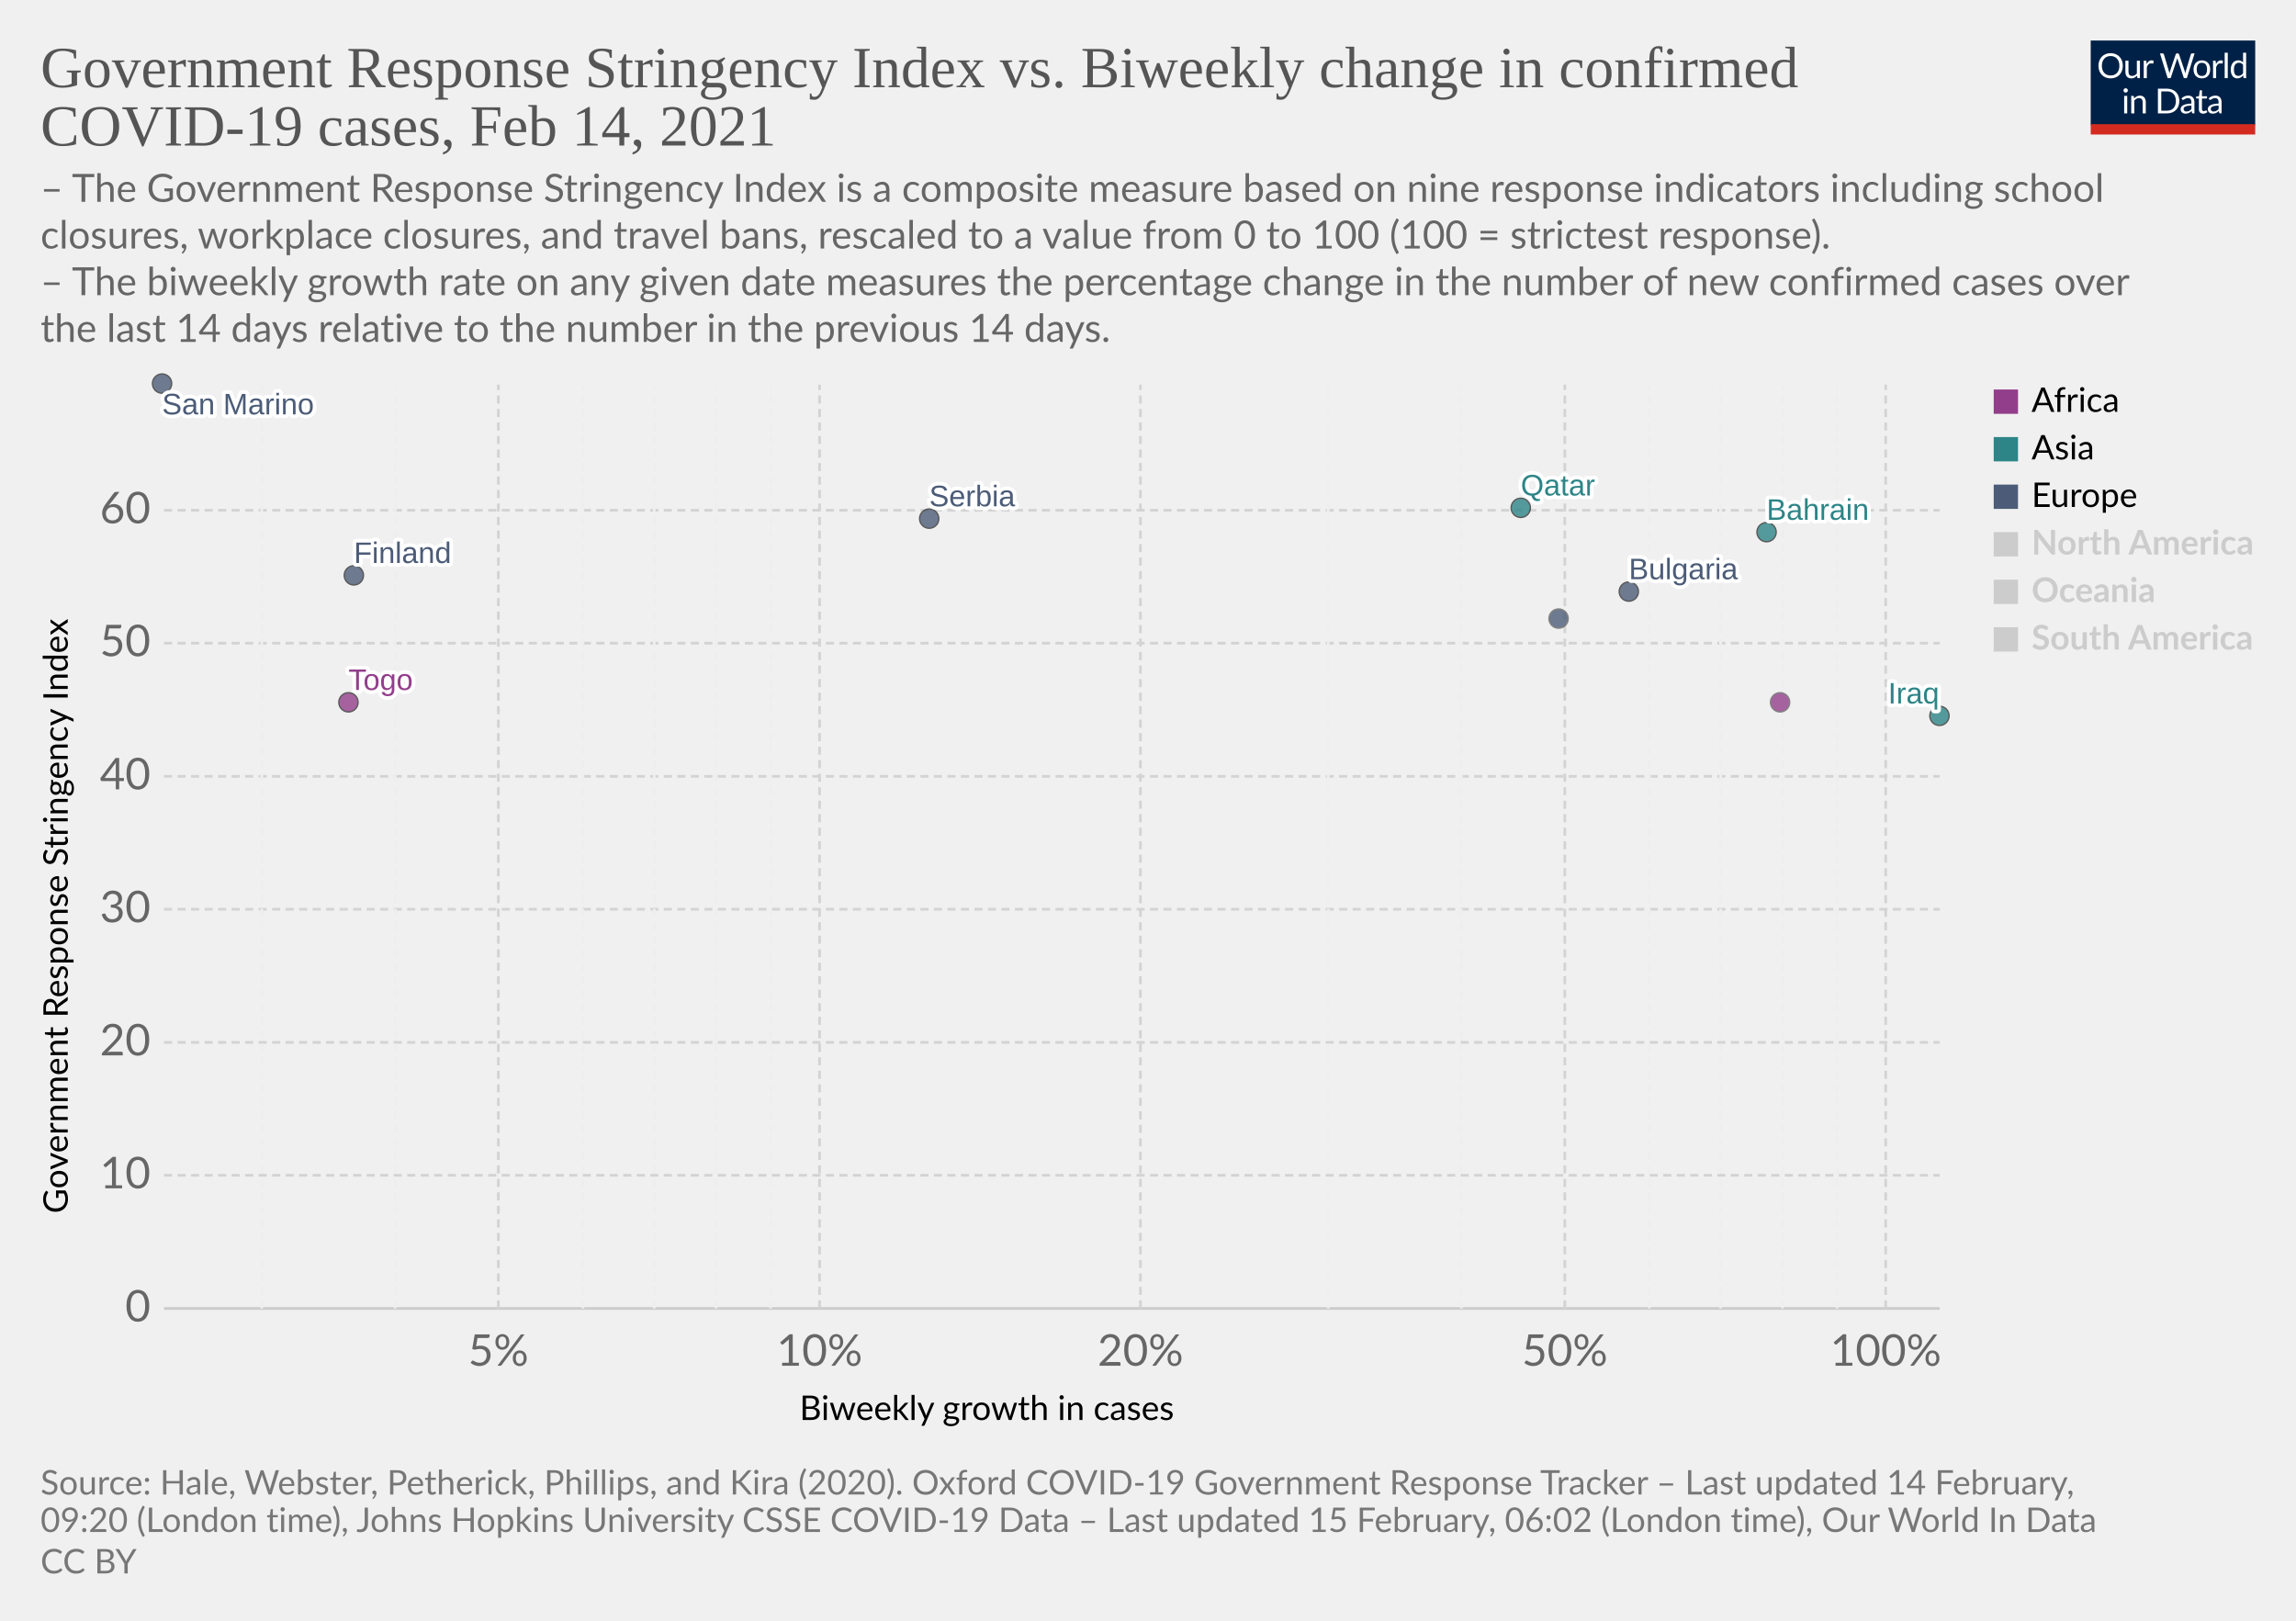
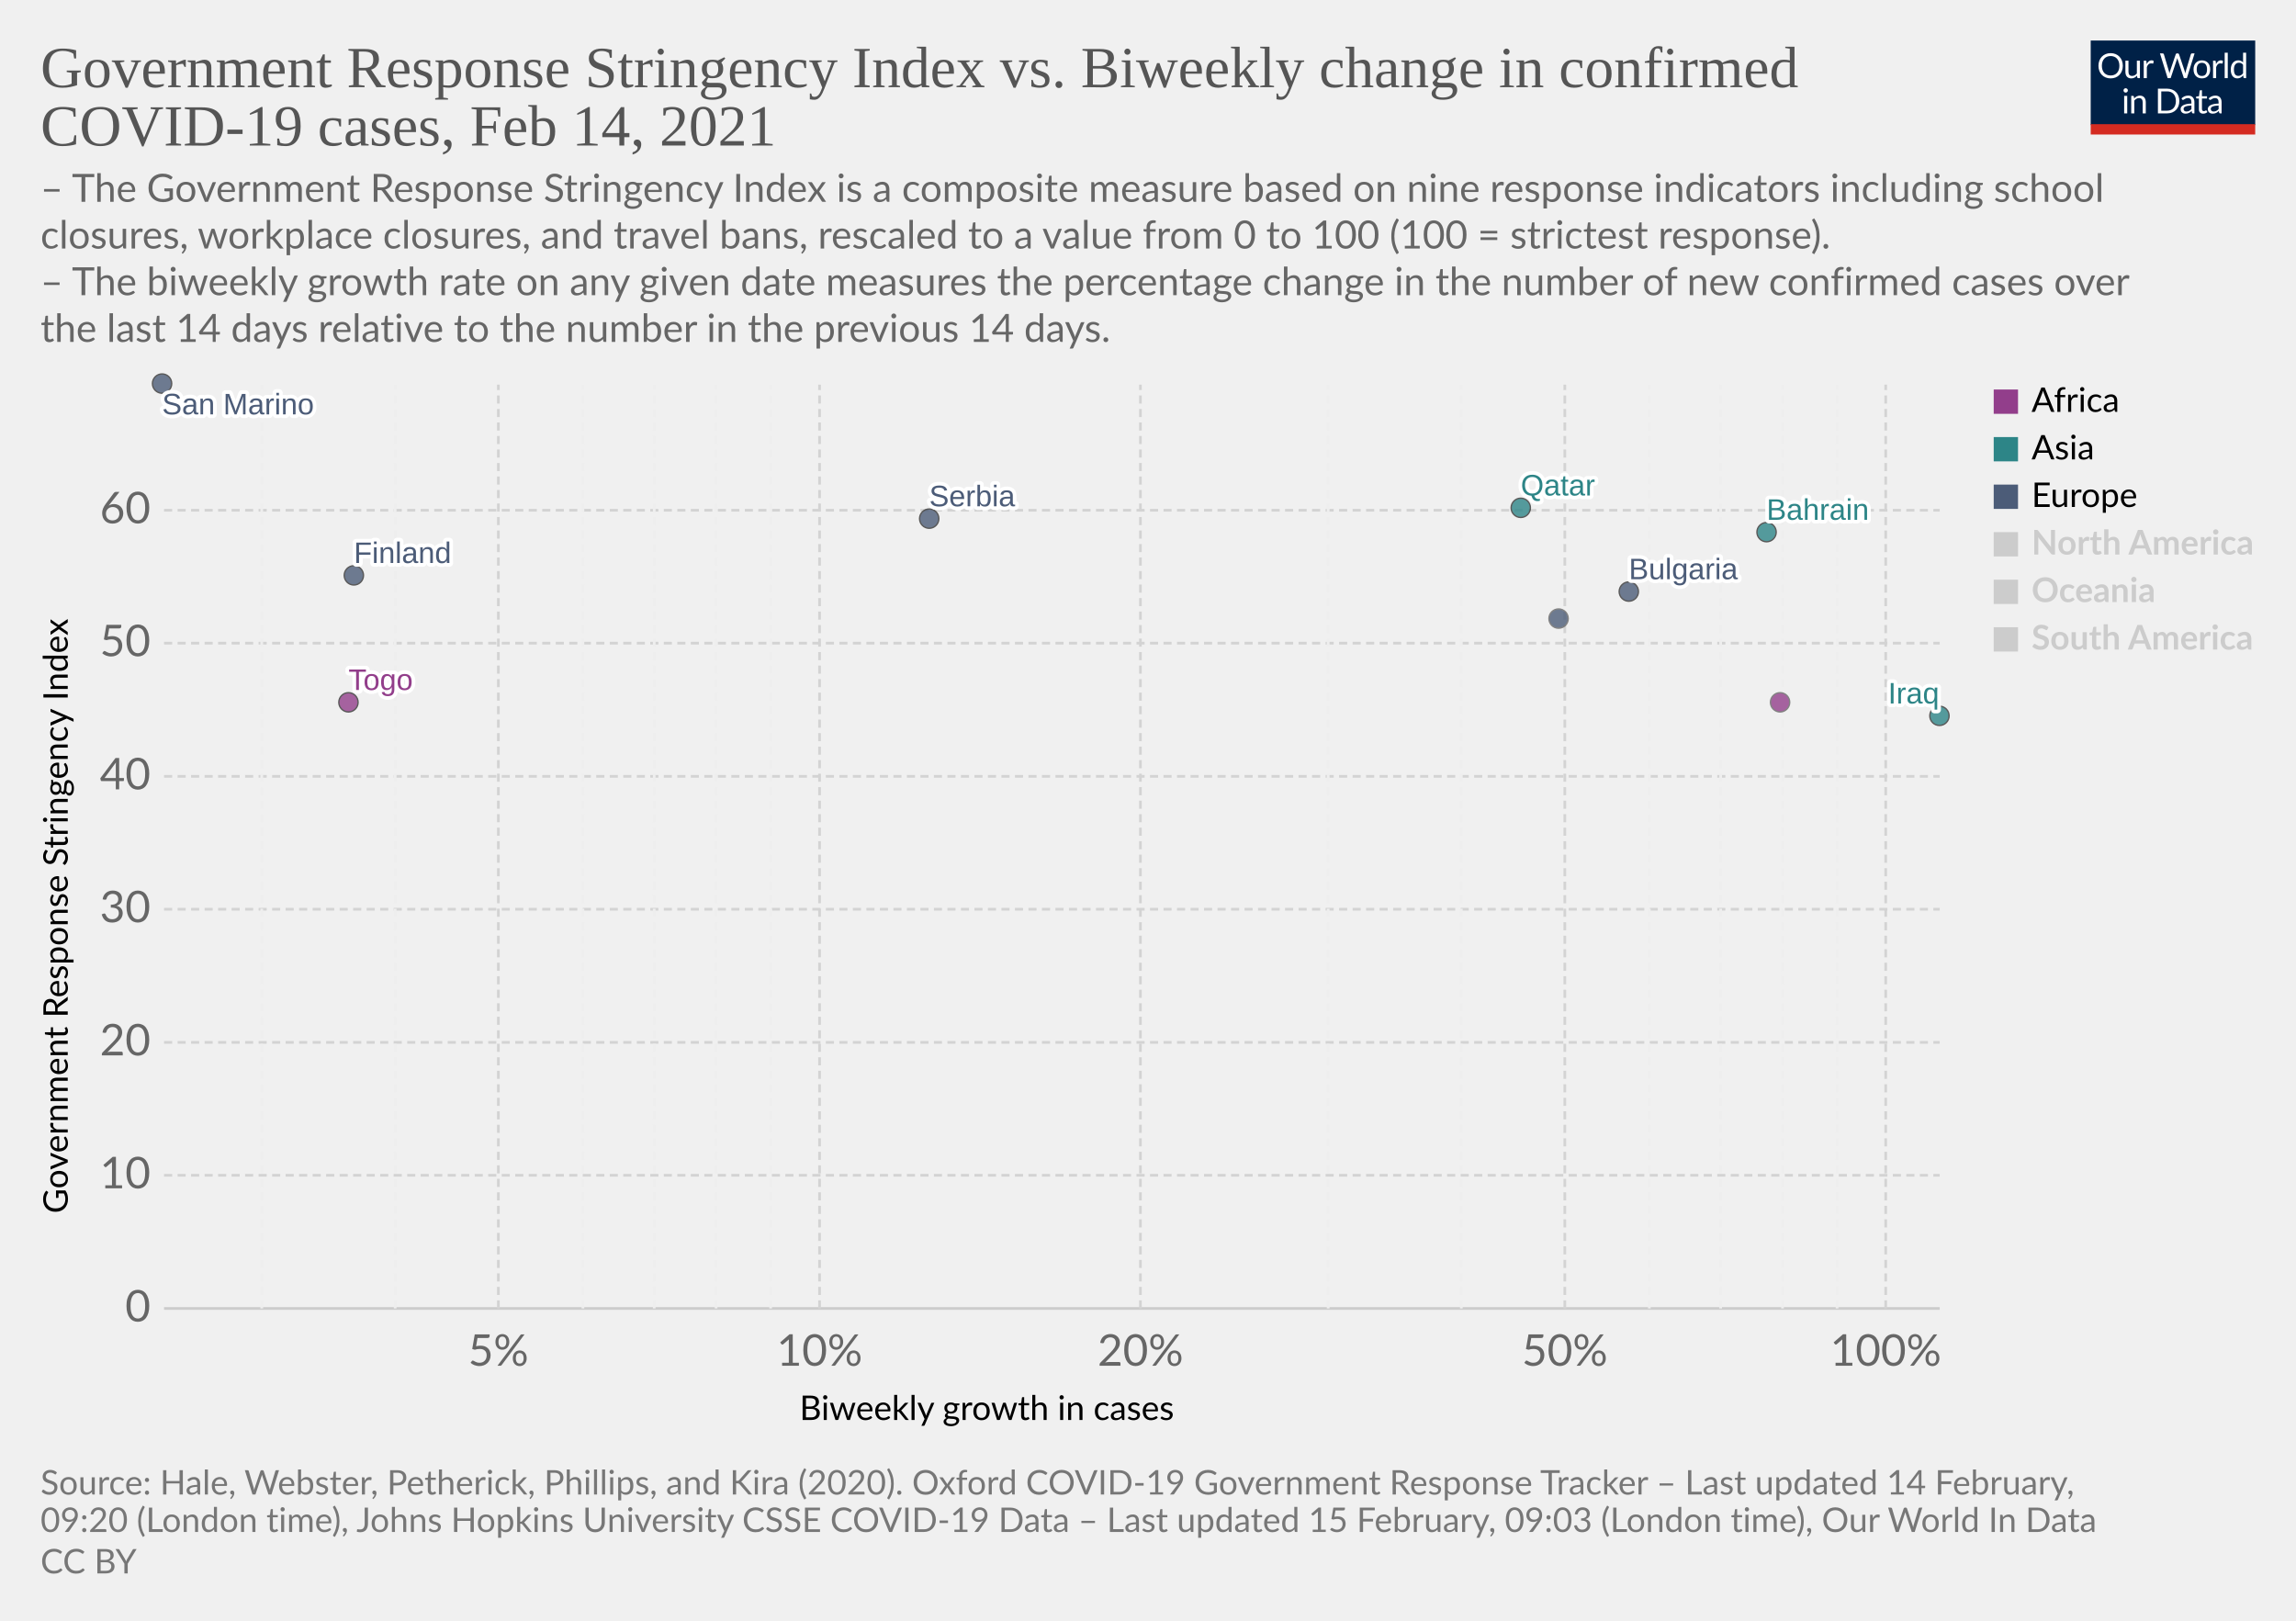
<svg xmlns="http://www.w3.org/2000/svg" version="1.1" style="background-color:#fff;-webkit-font-smoothing:antialiased" width="850" height="600" viewBox="0 0 850 600" font-family="Lato,'Helvetica Neue',Helvetica,Arial,sans-serif" font-size="18" text-rendering="optimizeLegibility">
  <g class="HeaderView">
    <g transform="matrix(.29 0 0 .29 774 15)">
      <svg width="210" height="120" viewBox="0 0 210 120" fill="none">
        <g clip-path="url(#clip0)">
          <path d="M0 0h210v107.89H0V0z" fill="#002147" />
          <path d="M40.98 32.25c0 2.36-.38 4.53-1.12 6.51a14.26 14.26 0 01-8.1 8.4c-1.9.78-4.02 1.17-6.34 1.17a16.6 16.6 0 01-6.33-1.17 14.31 14.31 0 01-8.08-8.4 18.29 18.29 0 01-1.12-6.51c0-2.36.38-4.53 1.12-6.5.75-1.97 1.8-3.67 3.17-5.1a14.32 14.32 0 014.9-3.34c1.92-.8 4.03-1.19 6.34-1.19 2.32 0 4.43.4 6.34 1.19 1.92.8 3.56 1.9 4.93 3.34a14.87 14.87 0 013.17 5.1 18.1 18.1 0 011.12 6.5zm-4.38 0c0-1.94-.26-3.68-.8-5.22a10.91 10.91 0 00-2.24-3.89 9.68 9.68 0 00-3.52-2.46 11.95 11.95 0 00-4.62-.86c-1.68 0-3.21.28-4.6.86a9.88 9.88 0 00-3.54 2.46 10.91 10.91 0 00-2.24 3.9c-.53 1.53-.8 3.27-.8 5.2 0 1.94.27 3.68.8 5.22a11.17 11.17 0 002.24 3.9 10.01 10.01 0 003.55 2.44c1.38.56 2.9.83 4.6.83s3.24-.27 4.61-.83a9.8 9.8 0 003.52-2.44 11.17 11.17 0 002.25-3.9c.53-1.54.8-3.28.8-5.21zm26.22-6.54V48H60.5c-.56 0-.9-.27-1.05-.81l-.31-2.4a12.45 12.45 0 01-3.26 2.6c-1.2.64-2.58.96-4.13.96-1.22 0-2.3-.2-3.24-.6a6.52 6.52 0 01-2.33-1.7 7.37 7.37 0 01-1.43-2.67c-.3-1.04-.46-2.2-.46-3.45V25.7h3.91v14.22c0 1.68.38 2.99 1.15 3.91.77.93 1.96 1.39 3.54 1.39 1.16 0 2.24-.27 3.23-.82a10.42 10.42 0 002.8-2.28V25.7h3.91zm8.61 4.47a9.94 9.94 0 012.6-3.56 5.64 5.64 0 013.76-1.3c.47 0 .92.05 1.34.15.44.1.83.27 1.17.49l-.3 2.92c-.09.37-.3.55-.66.55-.2 0-.5-.04-.9-.13a6.21 6.21 0 00-3.24.18 4.23 4.23 0 00-1.47.92c-.42.4-.81.9-1.17 1.5-.33.58-.64 1.26-.92 2.02V48H67.7V25.71h2.25c.42 0 .72.08.88.25.16.16.27.44.33.83l.26 3.39zm61.16-13.7L122.75 48h-3.82l-7.99-24.05a21.95 21.95 0 01-.42-1.58 38.36 38.36 0 01-.44 1.58L102.05 48h-3.83L88.4 16.47h3.54c.38 0 .7.1.95.29.26.2.43.43.5.73l6.52 21.9.28 1.28.29 1.46.3-1.46.38-1.27 7.41-21.91c.1-.25.26-.48.51-.69.27-.22.58-.33.95-.33h1.23c.38 0 .69.1.92.29a1.77 1.77 0 01.53.73l7.4 21.9a28.4 28.4 0 01.68 2.62 29.52 29.52 0 01.52-2.61l6.54-21.91a1.31 1.31 0 01.48-.7c.27-.21.58-.32.95-.32h3.32zm9.35 8.88c1.63 0 3.1.27 4.4.82a9.43 9.43 0 015.46 5.94c.5 1.4.74 2.98.74 4.73 0 1.76-.25 3.34-.74 4.75a9.43 9.43 0 01-5.46 5.92c-1.3.52-2.77.79-4.4.79-1.64 0-3.12-.27-4.44-.8a9.42 9.42 0 01-3.35-2.3c-.92-1-1.63-2.2-2.13-3.61-.49-1.41-.73-3-.73-4.75s.24-3.33.73-4.73c.5-1.43 1.2-2.64 2.13-3.63a9.4 9.4 0 013.35-2.31c1.32-.55 2.8-.82 4.44-.82zm0 19.89c2.2 0 3.84-.73 4.93-2.2 1.08-1.48 1.63-3.54 1.63-6.18 0-2.66-.55-4.72-1.63-6.2-1.09-1.49-2.73-2.23-4.93-2.23-1.12 0-2.09.2-2.93.57a5.71 5.71 0 00-2.06 1.65 7.5 7.5 0 00-1.24 2.67c-.26 1.04-.4 2.22-.4 3.54 0 2.64.55 4.7 1.64 6.18 1.1 1.47 2.76 2.2 4.99 2.2zm17.97-15.07a9.94 9.94 0 012.6-3.56 5.64 5.64 0 013.76-1.3c.47 0 .91.05 1.34.15.44.1.83.27 1.16.49l-.28 2.92c-.09.37-.31.55-.66.55-.2 0-.5-.04-.9-.13a6.2 6.2 0 00-3.24.18 4.23 4.23 0 00-1.47.92c-.43.4-.82.9-1.17 1.5a13.1 13.1 0 00-.92 2.02V48h-3.94V25.71h2.24c.43 0 .72.08.88.25.17.16.28.44.33.83l.27 3.39zm15.04-14.59V48h-3.92V15.6h3.92zm19.55 15.43a6.22 6.22 0 00-2.38-2.05 6.7 6.7 0 00-2.86-.6c-2.07 0-3.66.75-4.77 2.23-1.12 1.48-1.68 3.6-1.68 6.33 0 1.46.13 2.7.38 3.74a7.29 7.29 0 001.1 2.56 4.35 4.35 0 001.78 1.45c.7.3 1.5.46 2.4.46 1.29 0 2.41-.3 3.36-.88a9.6 9.6 0 002.67-2.49V31.02zm3.91-15.43V48h-2.33c-.56 0-.9-.27-1.06-.81l-.35-2.71a12.13 12.13 0 01-3.25 2.77 8.28 8.28 0 01-4.23 1.06 7.31 7.31 0 01-6.14-2.9c-.73-.96-1.3-2.15-1.69-3.57a18.35 18.35 0 01.07-9.48 11.29 11.29 0 011.89-3.7 8.7 8.7 0 017.06-3.34 7.96 7.96 0 016.12 2.62V15.59h3.91zM46.61 70.71V93H42.7V70.71h3.91zm.84-7c0 .39-.08.75-.24 1.09a2.81 2.81 0 01-1.52 1.47 2.67 2.67 0 01-2.16 0 2.9 2.9 0 01-1.45-1.47 2.67 2.67 0 010-2.16c.15-.35.35-.65.6-.9.25-.27.53-.47.85-.62a2.67 2.67 0 012.16 0c.35.15.65.35.9.62.27.25.47.55.62.9.16.34.24.7.24 1.08zm7.97 10.24c.49-.54 1-1.04 1.54-1.48a9.85 9.85 0 013.66-1.84 8.96 8.96 0 015.43.35c.94.4 1.72.97 2.33 1.71a7.36 7.36 0 011.43 2.67c.32 1.04.49 2.19.49 3.45V93h-3.94V78.81c0-1.69-.4-3-1.17-3.92-.76-.93-1.93-1.4-3.5-1.4a6.6 6.6 0 00-3.25.83c-1 .56-1.92 1.31-2.77 2.27V93h-3.94V70.71h2.35c.56 0 .9.28 1.04.82l.3 2.42zm57.7 3.3c0 2.36-.37 4.5-1.11 6.44a14.3 14.3 0 01-3.17 4.98 14.1 14.1 0 01-4.93 3.2c-1.9.76-4.02 1.13-6.33 1.13H85.8V61.47h11.77c2.31 0 4.42.39 6.33 1.15a13.8 13.8 0 018.1 8.18 17.75 17.75 0 011.12 6.45zm-4.37 0c0-1.94-.26-3.67-.8-5.2a10.94 10.94 0 00-2.23-3.87 9.57 9.57 0 00-3.53-2.42 12.23 12.23 0 00-4.61-.83h-7.5v24.62h7.5c1.7 0 3.24-.28 4.61-.84a9.7 9.7 0 003.53-2.4 10.94 10.94 0 002.24-3.87c.53-1.53.8-3.26.8-5.2zm19.8 5.72c-1.8.06-3.34.2-4.62.44-1.26.22-2.3.51-3.1.88-.8.36-1.37.8-1.74 1.3-.35.5-.53 1.05-.53 1.67 0 .58.1 1.1.3 1.52a3 3 0 00.76 1.05c.34.27.73.46 1.17.6a6.13 6.13 0 001.45.17 7.28 7.28 0 003.5-.81 11.95 11.95 0 002.82-2.2v-4.62zm-12.65-9.11a12.73 12.73 0 013.98-2.66c1.43-.59 3-.88 4.73-.88 1.25 0 2.36.2 3.33.61a6.81 6.81 0 013.94 4.38c.33 1.04.5 2.19.5 3.43V93h-1.74a1.8 1.8 0 01-.88-.18c-.2-.13-.36-.38-.48-.74l-.44-2.12-1.72 1.46a9.48 9.48 0 01-3.74 1.7c-.69.15-1.46.23-2.3.23-.87 0-1.69-.12-2.45-.35a5.34 5.34 0 01-3.34-2.93 6.64 6.64 0 01-.49-2.64c0-.88.25-1.72.73-2.53a6.33 6.33 0 012.35-2.17c1.09-.63 2.5-1.15 4.25-1.54 1.75-.41 3.89-.65 6.42-.7v-1.75c0-1.73-.37-3.03-1.12-3.91-.75-.9-1.84-1.34-3.28-1.34-.97 0-1.78.12-2.44.37-.64.23-1.2.5-1.7.81l-1.23.82c-.33.23-.67.35-1 .35-.27 0-.5-.07-.69-.2a2.1 2.1 0 01-.48-.53l-.7-1.25zm27.67 19.5c-1.76 0-3.12-.5-4.07-1.48-.94-.98-1.41-2.4-1.41-4.25V74h-2.68a.9.9 0 01-.6-.2c-.16-.14-.24-.36-.24-.66v-1.56l3.65-.46.9-6.89a.9.9 0 01.29-.52.88.88 0 01.62-.22H142v7.67h6.44V74H142v13.38c0 .94.22 1.63.68 2.09.45.45 1.04.68 1.76.68a3.21 3.21 0 001.85-.53l.55-.35c.16-.12.3-.18.41-.18.2 0 .4.13.55.38l1.15 1.87a7.45 7.45 0 01-2.44 1.5 8.53 8.53 0 01-2.95.52zm19.68-10.4c-1.8.07-3.34.21-4.62.45-1.26.22-2.3.51-3.1.88-.8.36-1.37.8-1.74 1.3-.35.5-.53 1.05-.53 1.67 0 .58.1 1.1.3 1.52a2.9 2.9 0 00.76 1.05c.34.27.73.46 1.17.6a6.13 6.13 0 001.45.17 7.3 7.3 0 003.5-.81 12.04 12.04 0 002.82-2.2v-4.62zm-12.65-9.1a12.72 12.72 0 013.99-2.66c1.42-.59 3-.88 4.72-.88 1.25 0 2.36.2 3.33.61a6.81 6.81 0 013.94 4.38c.33 1.04.5 2.19.5 3.43V93h-1.74a1.8 1.8 0 01-.88-.18c-.2-.13-.36-.38-.48-.74l-.44-2.12-1.72 1.46a9.48 9.48 0 01-3.74 1.7c-.69.15-1.46.23-2.3.23-.87 0-1.69-.12-2.45-.35a5.33 5.33 0 01-3.34-2.93 6.62 6.62 0 01-.49-2.64c0-.88.25-1.72.73-2.53a6.33 6.33 0 012.35-2.17c1.09-.63 2.5-1.15 4.25-1.54a31.2 31.2 0 016.42-.7v-1.75c0-1.73-.37-3.03-1.12-3.91-.75-.9-1.84-1.34-3.28-1.34-.97 0-1.78.12-2.44.37-.64.23-1.2.5-1.7.81l-1.22.82c-.34.23-.68.35-1.02.35-.26 0-.49-.07-.68-.2a1.88 1.88 0 01-.48-.53l-.7-1.25zM40.98 32.25c0 2.36-.38 4.53-1.12 6.51a14.26 14.26 0 01-8.1 8.4c-1.9.78-4.02 1.17-6.34 1.17a16.6 16.6 0 01-6.33-1.17 14.31 14.31 0 01-8.08-8.4 18.29 18.29 0 01-1.12-6.51c0-2.36.38-4.53 1.12-6.5.75-1.97 1.8-3.67 3.17-5.1a14.32 14.32 0 014.9-3.34c1.92-.8 4.03-1.19 6.34-1.19 2.32 0 4.43.4 6.34 1.19 1.92.8 3.56 1.9 4.93 3.34a14.87 14.87 0 013.17 5.1 18.1 18.1 0 011.12 6.5zm-4.38 0c0-1.94-.26-3.68-.8-5.22a10.91 10.91 0 00-2.24-3.89 9.68 9.68 0 00-3.52-2.46 11.95 11.95 0 00-4.62-.86c-1.68 0-3.21.28-4.6.86a9.88 9.88 0 00-3.54 2.46 10.91 10.91 0 00-2.24 3.9c-.53 1.53-.8 3.27-.8 5.2 0 1.94.27 3.68.8 5.22a11.17 11.17 0 002.24 3.9 10.01 10.01 0 003.55 2.44c1.38.56 2.9.83 4.6.83s3.24-.27 4.61-.83a9.8 9.8 0 003.52-2.44 11.17 11.17 0 002.25-3.9c.53-1.54.8-3.28.8-5.21zm26.22-6.54V48H60.5c-.56 0-.9-.27-1.05-.81l-.31-2.4a12.45 12.45 0 01-3.26 2.6c-1.2.64-2.58.96-4.13.96-1.22 0-2.3-.2-3.24-.6a6.52 6.52 0 01-2.33-1.7 7.37 7.37 0 01-1.43-2.67c-.3-1.04-.46-2.2-.46-3.45V25.7h3.91v14.22c0 1.68.38 2.99 1.15 3.91.77.93 1.96 1.39 3.54 1.39 1.16 0 2.24-.27 3.23-.82a10.42 10.42 0 002.8-2.28V25.7h3.91zm8.61 4.47a9.94 9.94 0 012.6-3.56 5.64 5.64 0 013.76-1.3c.47 0 .92.05 1.34.15.44.1.83.27 1.17.49l-.3 2.92c-.09.37-.3.55-.66.55-.2 0-.5-.04-.9-.13a6.21 6.21 0 00-3.24.18 4.23 4.23 0 00-1.47.92c-.42.4-.81.9-1.17 1.5-.33.58-.64 1.26-.92 2.02V48H67.7V25.71h2.25c.42 0 .72.08.88.25.16.16.27.44.33.83l.26 3.39zm61.16-13.7L122.75 48h-3.82l-7.99-24.05a21.95 21.95 0 01-.42-1.58 38.36 38.36 0 01-.44 1.58L102.05 48h-3.83L88.4 16.47h3.54c.38 0 .7.1.95.29.26.2.43.43.5.73l6.52 21.9.28 1.28.29 1.46.3-1.46.38-1.27 7.41-21.91c.1-.25.26-.48.51-.69.27-.22.58-.33.95-.33h1.23c.38 0 .69.1.92.29a1.77 1.77 0 01.53.73l7.4 21.9a28.4 28.4 0 01.68 2.62 29.52 29.52 0 01.52-2.61l6.54-21.91a1.31 1.31 0 01.48-.7c.27-.21.58-.32.95-.32h3.32zm9.35 8.88c1.63 0 3.1.27 4.4.82a9.43 9.43 0 015.46 5.94c.5 1.4.74 2.98.74 4.73 0 1.76-.25 3.34-.74 4.75a9.43 9.43 0 01-5.46 5.92c-1.3.52-2.77.79-4.4.79-1.64 0-3.12-.27-4.44-.8a9.42 9.42 0 01-3.35-2.3c-.92-1-1.63-2.2-2.13-3.61-.49-1.41-.73-3-.73-4.75s.24-3.33.73-4.73c.5-1.43 1.2-2.64 2.13-3.63a9.4 9.4 0 013.35-2.31c1.32-.55 2.8-.82 4.44-.82zm0 19.89c2.2 0 3.84-.73 4.93-2.2 1.08-1.48 1.63-3.54 1.63-6.18 0-2.66-.55-4.72-1.63-6.2-1.09-1.49-2.73-2.23-4.93-2.23-1.12 0-2.09.2-2.93.57a5.71 5.71 0 00-2.06 1.65 7.5 7.5 0 00-1.24 2.67c-.26 1.04-.4 2.22-.4 3.54 0 2.64.55 4.7 1.64 6.18 1.1 1.47 2.76 2.2 4.99 2.2zm17.97-15.07a9.94 9.94 0 012.6-3.56 5.64 5.64 0 013.76-1.3c.47 0 .91.05 1.34.15.44.1.83.27 1.16.49l-.28 2.92c-.09.37-.31.55-.66.55-.2 0-.5-.04-.9-.13a6.2 6.2 0 00-3.24.18 4.23 4.23 0 00-1.47.92c-.43.4-.82.9-1.17 1.5a13.1 13.1 0 00-.92 2.02V48h-3.94V25.71h2.24c.43 0 .72.08.88.25.17.16.28.44.33.83l.27 3.39zm15.04-14.59V48h-3.92V15.6h3.92zm19.55 15.43a6.22 6.22 0 00-2.38-2.05 6.7 6.7 0 00-2.86-.6c-2.07 0-3.66.75-4.77 2.23-1.12 1.48-1.68 3.6-1.68 6.33 0 1.46.13 2.7.38 3.74a7.29 7.29 0 001.1 2.56 4.35 4.35 0 001.78 1.45c.7.3 1.5.46 2.4.46 1.29 0 2.41-.3 3.36-.88a9.6 9.6 0 002.67-2.49V31.02zm3.91-15.43V48h-2.33c-.56 0-.9-.27-1.06-.81l-.35-2.71a12.13 12.13 0 01-3.25 2.77 8.28 8.28 0 01-4.23 1.06 7.31 7.31 0 01-6.14-2.9c-.73-.96-1.3-2.15-1.69-3.57a18.35 18.35 0 01.07-9.48 11.29 11.29 0 011.89-3.7 8.7 8.7 0 017.06-3.34 7.96 7.96 0 016.12 2.62V15.59h3.91zM46.61 70.71V93H42.7V70.71h3.91zm.84-7c0 .39-.08.75-.24 1.09a2.81 2.81 0 01-1.52 1.47 2.67 2.67 0 01-2.16 0 2.9 2.9 0 01-1.45-1.47 2.67 2.67 0 010-2.16c.15-.35.35-.65.6-.9.25-.27.53-.47.85-.62a2.67 2.67 0 012.16 0c.35.15.65.35.9.62.27.25.47.55.62.9.16.34.24.7.24 1.08zm7.97 10.24c.49-.54 1-1.04 1.54-1.48a9.85 9.85 0 013.66-1.84 8.96 8.96 0 015.43.35c.94.4 1.72.97 2.33 1.71a7.36 7.36 0 011.43 2.67c.32 1.04.49 2.19.49 3.45V93h-3.94V78.81c0-1.69-.4-3-1.17-3.92-.76-.93-1.93-1.4-3.5-1.4a6.6 6.6 0 00-3.25.83c-1 .56-1.92 1.31-2.77 2.27V93h-3.94V70.71h2.35c.56 0 .9.28 1.04.82l.3 2.42zm57.7 3.3c0 2.36-.37 4.5-1.11 6.44a14.3 14.3 0 01-3.17 4.98 14.1 14.1 0 01-4.93 3.2c-1.9.76-4.02 1.13-6.33 1.13H85.8V61.47h11.77c2.31 0 4.42.39 6.33 1.15a13.8 13.8 0 018.1 8.18 17.75 17.75 0 011.12 6.45zm-4.37 0c0-1.94-.26-3.67-.8-5.2a10.94 10.94 0 00-2.23-3.87 9.57 9.57 0 00-3.53-2.42 12.23 12.23 0 00-4.61-.83h-7.5v24.62h7.5c1.7 0 3.24-.28 4.61-.84a9.7 9.7 0 003.53-2.4 10.94 10.94 0 002.24-3.87c.53-1.53.8-3.26.8-5.2zm19.8 5.72c-1.8.06-3.34.2-4.62.44-1.26.22-2.3.51-3.1.88-.8.36-1.37.8-1.74 1.3-.35.5-.53 1.05-.53 1.67 0 .58.1 1.1.3 1.52a3 3 0 00.76 1.05c.34.27.73.46 1.17.6a6.13 6.13 0 001.45.17 7.28 7.28 0 003.5-.81 11.95 11.95 0 002.82-2.2v-4.62zm-12.65-9.11a12.73 12.73 0 013.98-2.66c1.43-.59 3-.88 4.73-.88 1.25 0 2.36.2 3.33.61a6.81 6.81 0 013.94 4.38c.33 1.04.5 2.19.5 3.43V93h-1.74a1.8 1.8 0 01-.88-.18c-.2-.13-.36-.38-.48-.74l-.44-2.12-1.72 1.46a9.48 9.48 0 01-3.74 1.7c-.69.15-1.46.23-2.3.23-.87 0-1.69-.12-2.45-.35a5.34 5.34 0 01-3.34-2.93 6.64 6.64 0 01-.49-2.64c0-.88.25-1.72.73-2.53a6.33 6.33 0 012.35-2.17c1.09-.63 2.5-1.15 4.25-1.54 1.75-.41 3.89-.65 6.42-.7v-1.75c0-1.73-.37-3.03-1.12-3.91-.75-.9-1.84-1.34-3.28-1.34-.97 0-1.78.12-2.44.37-.64.23-1.2.5-1.7.81l-1.23.82c-.33.23-.67.35-1 .35-.27 0-.5-.07-.69-.2a2.1 2.1 0 01-.48-.53l-.7-1.25zm27.67 19.5c-1.76 0-3.12-.5-4.07-1.48-.94-.98-1.41-2.4-1.41-4.25V74h-2.68a.9.9 0 01-.6-.2c-.16-.14-.24-.36-.24-.66v-1.56l3.65-.46.9-6.89a.9.9 0 01.29-.52.88.88 0 01.62-.22H142v7.67h6.44V74H142v13.38c0 .94.22 1.63.68 2.09.45.45 1.04.68 1.76.68a3.21 3.21 0 001.85-.53l.55-.35c.16-.12.3-.18.41-.18.2 0 .4.13.55.38l1.15 1.87a7.45 7.45 0 01-2.44 1.5 8.53 8.53 0 01-2.95.52zm19.68-10.4c-1.8.07-3.34.21-4.62.45-1.26.22-2.3.51-3.1.88-.8.36-1.37.8-1.74 1.3-.35.5-.53 1.05-.53 1.67 0 .58.1 1.1.3 1.52a2.9 2.9 0 00.76 1.05c.34.27.73.46 1.17.6a6.13 6.13 0 001.45.17 7.3 7.3 0 003.5-.81 12.04 12.04 0 002.82-2.2v-4.62zm-12.65-9.1a12.72 12.72 0 013.99-2.66c1.42-.59 3-.88 4.72-.88 1.25 0 2.36.2 3.33.61a6.81 6.81 0 013.94 4.38c.33 1.04.5 2.19.5 3.43V93h-1.74a1.8 1.8 0 01-.88-.18c-.2-.13-.36-.38-.48-.74l-.44-2.12-1.72 1.46a9.48 9.48 0 01-3.74 1.7c-.69.15-1.46.23-2.3.23-.87 0-1.69-.12-2.45-.35a5.33 5.33 0 01-3.34-2.93 6.62 6.62 0 01-.49-2.64c0-.88.25-1.72.73-2.53a6.33 6.33 0 012.35-2.17c1.09-.63 2.5-1.15 4.25-1.54a31.2 31.2 0 016.42-.7v-1.75c0-1.73-.37-3.03-1.12-3.91-.75-.9-1.84-1.34-3.28-1.34-.97 0-1.78.12-2.44.37-.64.23-1.2.5-1.7.81l-1.22.82c-.34.23-.68.35-1.02.35-.26 0-.49-.07-.68-.2a1.88 1.88 0 01-.48-.53l-.7-1.25zM40.98 32.25c0 2.36-.38 4.53-1.12 6.51a14.26 14.26 0 01-8.1 8.4c-1.9.78-4.02 1.17-6.34 1.17a16.6 16.6 0 01-6.33-1.17 14.31 14.31 0 01-8.08-8.4 18.29 18.29 0 01-1.12-6.51c0-2.36.38-4.53 1.12-6.5.75-1.97 1.8-3.67 3.17-5.1a14.32 14.32 0 014.9-3.34c1.92-.8 4.03-1.19 6.34-1.19 2.32 0 4.43.4 6.34 1.19 1.92.8 3.56 1.9 4.93 3.34a14.87 14.87 0 013.17 5.1 18.1 18.1 0 011.12 6.5zm-4.38 0c0-1.94-.26-3.68-.8-5.22a10.91 10.91 0 00-2.24-3.89 9.68 9.68 0 00-3.52-2.46 11.95 11.95 0 00-4.62-.86c-1.68 0-3.21.28-4.6.86a9.88 9.88 0 00-3.54 2.46 10.91 10.91 0 00-2.24 3.9c-.53 1.53-.8 3.27-.8 5.2 0 1.94.27 3.68.8 5.22a11.17 11.17 0 002.24 3.9 10.01 10.01 0 003.55 2.44c1.38.56 2.9.83 4.6.83s3.24-.27 4.61-.83a9.8 9.8 0 003.52-2.44 11.17 11.17 0 002.25-3.9c.53-1.54.8-3.28.8-5.21zm26.22-6.54V48H60.5c-.56 0-.9-.27-1.05-.81l-.31-2.4a12.45 12.45 0 01-3.26 2.6c-1.2.64-2.58.96-4.13.96-1.22 0-2.3-.2-3.24-.6a6.52 6.52 0 01-2.33-1.7 7.37 7.37 0 01-1.43-2.67c-.3-1.04-.46-2.2-.46-3.45V25.7h3.91v14.22c0 1.68.38 2.99 1.15 3.91.77.93 1.96 1.39 3.54 1.39 1.16 0 2.24-.27 3.23-.82a10.42 10.42 0 002.8-2.28V25.7h3.91zm8.61 4.47a9.94 9.94 0 012.6-3.56 5.64 5.64 0 013.76-1.3c.47 0 .92.05 1.34.15.44.1.83.27 1.17.49l-.3 2.92c-.09.37-.3.55-.66.55-.2 0-.5-.04-.9-.13a6.21 6.21 0 00-3.24.18 4.23 4.23 0 00-1.47.92c-.42.4-.81.9-1.17 1.5-.33.58-.64 1.26-.92 2.02V48H67.7V25.71h2.25c.42 0 .72.08.88.25.16.16.27.44.33.83l.26 3.39zm61.16-13.7L122.75 48h-3.82l-7.99-24.05a21.95 21.95 0 01-.42-1.58 38.36 38.36 0 01-.44 1.58L102.05 48h-3.83L88.4 16.47h3.54c.38 0 .7.1.95.29.26.2.43.43.5.73l6.52 21.9.28 1.28.29 1.46.3-1.46.38-1.27 7.41-21.91c.1-.25.26-.48.51-.69.27-.22.58-.33.95-.33h1.23c.38 0 .69.1.92.29a1.77 1.77 0 01.53.73l7.4 21.9a28.4 28.4 0 01.68 2.62 29.52 29.52 0 01.52-2.61l6.54-21.91a1.31 1.31 0 01.48-.7c.27-.21.58-.32.95-.32h3.32zm9.35 8.88c1.63 0 3.1.27 4.4.82a9.43 9.43 0 015.46 5.94c.5 1.4.74 2.98.74 4.73 0 1.76-.25 3.34-.74 4.75a9.43 9.43 0 01-5.46 5.92c-1.3.52-2.77.79-4.4.79-1.64 0-3.12-.27-4.44-.8a9.42 9.42 0 01-3.35-2.3c-.92-1-1.63-2.2-2.13-3.61-.49-1.41-.73-3-.73-4.75s.24-3.33.73-4.73c.5-1.43 1.2-2.64 2.13-3.63a9.4 9.4 0 013.35-2.31c1.32-.55 2.8-.82 4.44-.82zm0 19.89c2.2 0 3.84-.73 4.93-2.2 1.08-1.48 1.63-3.54 1.63-6.18 0-2.66-.55-4.72-1.63-6.2-1.09-1.49-2.73-2.23-4.93-2.23-1.12 0-2.09.2-2.93.57a5.71 5.71 0 00-2.06 1.65 7.5 7.5 0 00-1.24 2.67c-.26 1.04-.4 2.22-.4 3.54 0 2.64.55 4.7 1.64 6.18 1.1 1.47 2.76 2.2 4.99 2.2zm17.97-15.07a9.94 9.94 0 012.6-3.56 5.64 5.64 0 013.76-1.3c.47 0 .91.05 1.34.15.44.1.83.27 1.16.49l-.28 2.92c-.09.37-.31.55-.66.55-.2 0-.5-.04-.9-.13a6.2 6.2 0 00-3.24.18 4.23 4.23 0 00-1.47.92c-.43.4-.82.9-1.17 1.5a13.1 13.1 0 00-.92 2.02V48h-3.94V25.71h2.24c.43 0 .72.08.88.25.17.16.28.44.33.83l.27 3.39zm15.04-14.59V48h-3.92V15.6h3.92zm19.55 15.43a6.22 6.22 0 00-2.38-2.05 6.7 6.7 0 00-2.86-.6c-2.07 0-3.66.75-4.77 2.23-1.12 1.48-1.68 3.6-1.68 6.33 0 1.46.13 2.7.38 3.74a7.29 7.29 0 001.1 2.56 4.35 4.35 0 001.78 1.45c.7.3 1.5.46 2.4.46 1.29 0 2.41-.3 3.36-.88a9.6 9.6 0 002.67-2.49V31.02zm3.91-15.43V48h-2.33c-.56 0-.9-.27-1.06-.81l-.35-2.71a12.13 12.13 0 01-3.25 2.77 8.28 8.28 0 01-4.23 1.06 7.31 7.31 0 01-6.14-2.9c-.73-.96-1.3-2.15-1.69-3.57a18.35 18.35 0 01.07-9.48 11.29 11.29 0 011.89-3.7 8.7 8.7 0 017.06-3.34 7.96 7.96 0 016.12 2.62V15.59h3.91zM46.61 70.71V93H42.7V70.71h3.91zm.84-7c0 .39-.08.75-.24 1.09a2.81 2.81 0 01-1.52 1.47 2.67 2.67 0 01-2.16 0 2.9 2.9 0 01-1.45-1.47 2.67 2.67 0 010-2.16c.15-.35.35-.65.6-.9.25-.27.53-.47.85-.62a2.67 2.67 0 012.16 0c.35.15.65.35.9.62.27.25.47.55.62.9.16.34.24.7.24 1.08zm7.97 10.24c.49-.54 1-1.04 1.54-1.48a9.85 9.85 0 013.66-1.84 8.96 8.96 0 015.43.35c.94.4 1.72.97 2.33 1.71a7.36 7.36 0 011.43 2.67c.32 1.04.49 2.19.49 3.45V93h-3.94V78.81c0-1.69-.4-3-1.17-3.92-.76-.93-1.93-1.4-3.5-1.4a6.6 6.6 0 00-3.25.83c-1 .56-1.92 1.31-2.77 2.27V93h-3.94V70.71h2.35c.56 0 .9.28 1.04.82l.3 2.42zm57.7 3.3c0 2.36-.37 4.5-1.11 6.44a14.3 14.3 0 01-3.17 4.98 14.1 14.1 0 01-4.93 3.2c-1.9.76-4.02 1.13-6.33 1.13H85.8V61.47h11.77c2.31 0 4.42.39 6.33 1.15a13.8 13.8 0 018.1 8.18 17.75 17.75 0 011.12 6.45zm-4.37 0c0-1.94-.26-3.67-.8-5.2a10.94 10.94 0 00-2.23-3.87 9.57 9.57 0 00-3.53-2.42 12.23 12.23 0 00-4.61-.83h-7.5v24.62h7.5c1.7 0 3.24-.28 4.61-.84a9.7 9.7 0 003.53-2.4 10.94 10.94 0 002.24-3.87c.53-1.53.8-3.26.8-5.2zm19.8 5.72c-1.8.06-3.34.2-4.62.44-1.26.22-2.3.51-3.1.88-.8.36-1.37.8-1.74 1.3-.35.5-.53 1.05-.53 1.67 0 .58.1 1.1.3 1.52a3 3 0 00.76 1.05c.34.27.73.46 1.17.6a6.13 6.13 0 001.45.17 7.28 7.28 0 003.5-.81 11.95 11.95 0 002.82-2.2v-4.62zm-12.65-9.11a12.73 12.73 0 013.98-2.66c1.43-.59 3-.88 4.73-.88 1.25 0 2.36.2 3.33.61a6.81 6.81 0 013.94 4.38c.33 1.04.5 2.19.5 3.43V93h-1.74a1.8 1.8 0 01-.88-.18c-.2-.13-.36-.38-.48-.74l-.44-2.12-1.72 1.46a9.48 9.48 0 01-3.74 1.7c-.69.15-1.46.23-2.3.23-.87 0-1.69-.12-2.45-.35a5.34 5.34 0 01-3.34-2.93 6.64 6.64 0 01-.49-2.64c0-.88.25-1.72.73-2.53a6.33 6.33 0 012.35-2.17c1.09-.63 2.5-1.15 4.25-1.54 1.75-.41 3.89-.65 6.42-.7v-1.75c0-1.73-.37-3.03-1.12-3.91-.75-.9-1.84-1.34-3.28-1.34-.97 0-1.78.12-2.44.37-.64.23-1.2.5-1.7.81l-1.23.82c-.33.23-.67.35-1 .35-.27 0-.5-.07-.69-.2a2.1 2.1 0 01-.48-.53l-.7-1.25zm27.67 19.5c-1.76 0-3.12-.5-4.07-1.48-.94-.98-1.41-2.4-1.41-4.25V74h-2.68a.9.9 0 01-.6-.2c-.16-.14-.24-.36-.24-.66v-1.56l3.65-.46.9-6.89a.9.9 0 01.29-.52.88.88 0 01.62-.22H142v7.67h6.44V74H142v13.38c0 .94.22 1.63.68 2.09.45.45 1.04.68 1.76.68a3.21 3.21 0 001.85-.53l.55-.35c.16-.12.3-.18.41-.18.2 0 .4.13.55.38l1.15 1.87a7.45 7.45 0 01-2.44 1.5 8.53 8.53 0 01-2.95.52zm19.68-10.4c-1.8.07-3.34.21-4.62.45-1.26.22-2.3.51-3.1.88-.8.36-1.37.8-1.74 1.3-.35.5-.53 1.05-.53 1.67 0 .58.1 1.1.3 1.52a2.9 2.9 0 00.76 1.05c.34.27.73.46 1.17.6a6.13 6.13 0 001.45.17 7.3 7.3 0 003.5-.81 12.04 12.04 0 002.82-2.2v-4.62zm-12.65-9.1a12.72 12.72 0 013.99-2.66c1.42-.59 3-.88 4.72-.88 1.25 0 2.36.2 3.33.61a6.81 6.81 0 013.94 4.38c.33 1.04.5 2.19.5 3.43V93h-1.74a1.8 1.8 0 01-.88-.18c-.2-.13-.36-.38-.48-.74l-.44-2.12-1.72 1.46a9.48 9.48 0 01-3.74 1.7c-.69.15-1.46.23-2.3.23-.87 0-1.69-.12-2.45-.35a5.33 5.33 0 01-3.34-2.93 6.62 6.62 0 01-.49-2.64c0-.88.25-1.72.73-2.53a6.33 6.33 0 012.35-2.17c1.09-.63 2.5-1.15 4.25-1.54a31.2 31.2 0 016.42-.7v-1.75c0-1.73-.37-3.03-1.12-3.91-.75-.9-1.84-1.34-3.28-1.34-.97 0-1.78.12-2.44.37-.64.23-1.2.5-1.7.81l-1.22.82c-.34.23-.68.35-1.02.35-.26 0-.49-.07-.68-.2a1.88 1.88 0 01-.48-.53l-.7-1.25z" fill="#fff" />
          <path fill="#D42B21" d="M0 106.79h210V120H0z" />
        </g>
        <defs>
          <clipPath id="clip0">
            <path fill="#fff" d="M0 0h210v120H0z" />
          </clipPath>
        </defs>
      </svg>
    </g>
    <a href="https://ourworldindata.org/grapher/government-response-stringency-index-vs-biweekly-change-in-confirmed-covid-19-cases?time=latest" target="_blank" rel="noopener" font-family="&quot;Playfair Display&quot;,Georgia,&quot;Times New Roman&quot;,serif">
      <text font-size="21.6" x="15" y="32.3" fill="#555">
        <tspan x="15" y="32.28">Government Response Stringency Index vs. Biweekly change in confirmed</tspan>
        <tspan x="15" y="53.88">COVID-19 cases, Feb 14, 2021</tspan>
      </text>
    </a>
    <text font-size="14.4" x="15" y="74.7" fill="#666">
      <tspan x="15" y="74.72">– The Government Response Stringency Index is a composite measure based on nine response indicators including school</tspan>
      <tspan x="15" y="92">closures, workplace closures, and travel bans, rescaled to a value from 0 to 100 (100 = strictest response).</tspan>
      <tspan x="15" y="109.28"> – The biweekly growth rate on any given date measures the percentage change in the number of new confirmed cases over</tspan>
      <tspan x="15" y="126.56">the last 14 days relative to the number in the previous 14 days.</tspan>
    </text>
  </g>
  <g class="ScatterPlot">
    <g class="DualAxisView">
      <g class="HorizontalAxis">
        <text font-size="12.6" x="296" y="525.7">
          <tspan x="295.99" y="525.68">Biweekly growth in cases</tspan>
        </text>
        <text x="184.5" y="505.6" fill="#666" text-anchor="middle" font-size="16.2">5%</text>
        <text x="303.4" y="505.6" fill="#666" text-anchor="middle" font-size="16.2">10%</text>
        <text x="422.2" y="505.6" fill="#666" text-anchor="middle" font-size="16.2">20%</text>
        <text x="579.3" y="505.6" fill="#666" text-anchor="middle" font-size="16.2">50%</text>
        <text x="698.1" y="505.6" fill="#666" text-anchor="middle" font-size="16.2">100%</text>
      </g>
      <g class="VerticalAxis">
        <text font-size="12.6" x="-449.2" y="25.1" transform="rotate(-90)">
          <tspan x="-449.2" y="25.08">Government Response Stringency Index</tspan>
        </text>
        <text x="55.74" y="484.4" fill="#666" dominant-baseline="middle" text-anchor="end" font-size="16.2">0</text>
        <text x="55.74" y="435.1" fill="#666" dominant-baseline="middle" text-anchor="end" font-size="16.2">10</text>
        <text x="55.74" y="385.9" fill="#666" dominant-baseline="middle" text-anchor="end" font-size="16.2">20</text>
        <text x="55.74" y="336.6" fill="#666" dominant-baseline="middle" text-anchor="end" font-size="16.2">30</text>
        <text x="55.74" y="287.4" fill="#666" dominant-baseline="middle" text-anchor="end" font-size="16.2">40</text>
        <text x="55.74" y="238.1" fill="#666" dominant-baseline="middle" text-anchor="end" font-size="16.2">50</text>
        <text x="55.74" y="188.9" fill="#666" dominant-baseline="middle" text-anchor="end" font-size="16.2">60</text>
      </g>
      <g class="AxisGridLines horizontalLines">
        <path stroke="#ccc" d="M60.74 484.4h657.35" />
        <path stroke="#d3d3d3" stroke-dasharray="3,2" d="M60.74 435.1h657.35M60.74 385.9h657.35M60.74 336.6h657.35M60.74 287.4h657.35M60.74 238.1h657.35M60.74 188.9h657.35" />
      </g>
      <g class="AxisGridLines verticalLines" stroke-dasharray="3,2">
        <path stroke="#eee" d="M96.9 484.4v-342M146.3 484.4v-342" />
        <path stroke="#d3d3d3" d="M184.5 484.4v-342" />
        <path stroke="#eee" d="M215.8 484.4v-342M242.2 484.4v-342M265.1 484.4v-342M285.3 484.4v-342" />
        <path stroke="#d3d3d3" d="M303.4 484.4v-342M422.2 484.4v-342" />
        <path stroke="#eee" d="M491.7 484.4v-342M541 484.4v-342" />
        <path stroke="#d3d3d3" d="M579.3 484.4v-342" />
        <path stroke="#eee" d="M610.6 484.4v-342M637 484.4v-342M659.9 484.4v-342M680.1 484.4v-342" />
        <path stroke="#d3d3d3" d="M698.1 484.4v-342" />
      </g>
    </g>
    <g class="PointsWithLabels clickable" clip-path="url(#a)" font-family="Arial, sans-serif">
      <path fill="rgba(255,255,255,0)" d="M60.74 142.4h657.35v342H60.74z" />
      <defs>
        <clipPath id="a">
          <path d="M50.74 132.4h677.35v362H50.74z" />
        </clipPath>
      </defs>
      <g class="key-Bahrain_0">
        <circle cx="654" cy="197" r="3.57" fill="#2D8587" opacity=".8" stroke="#333" stroke-width=".5" />
      </g>
      <g class="key-Togo_0">
        <circle cx="129" cy="260" r="3.57" fill="#923E8B" opacity=".8" stroke="#333" stroke-width=".5" />
      </g>
      <g class="key-Serbia_0">
        <circle cx="344" cy="192" r="3.57" fill="#4C5C78" opacity=".8" stroke="#333" stroke-width=".5" />
      </g>
      <g class="key-Iraq_0">
        <circle cx="718" cy="265" r="3.57" fill="#2D8587" opacity=".8" stroke="#333" stroke-width=".5" />
      </g>
      <g class="key-Bulgaria_0">
        <circle cx="603" cy="219" r="3.57" fill="#4C5C78" opacity=".8" stroke="#333" stroke-width=".5" />
      </g>
      <g class="key-Moldova_0">
        <circle cx="577" cy="229" r="3.57" fill="#4C5C78" opacity=".8" stroke="#666" stroke-width=".5" />
      </g>
      <g class="key-Qatar_0">
        <circle cx="563" cy="188" r="3.57" fill="#2D8587" opacity=".8" stroke="#333" stroke-width=".5" />
      </g>
      <g class="key-San-Marino_0">
        <circle cx="60" cy="142" r="3.57" fill="#4C5C78" opacity=".8" stroke="#333" stroke-width=".5" />
      </g>
      <g class="key-Gambia_0">
        <circle cx="659" cy="260" r="3.57" fill="#923E8B" opacity=".8" stroke="#666" stroke-width=".5" />
      </g>
      <g class="key-Finland_0">
        <circle cx="131" cy="213" r="3.57" fill="#4C5C78" opacity=".8" stroke="#333" stroke-width=".5" />
      </g>
      <g class="backgroundLabels" fill="#333" font-size="11" font-weight="400">
        <text x="654" y="192.43" fill="#fff" stroke="#fff" stroke-linecap="round" stroke-linejoin="round" stroke-width=".25em">Bahrain</text>
        <text x="654" y="192.43" fill="#2D8587">Bahrain</text>
        <text x="129" y="255.43" fill="#fff" stroke="#fff" stroke-linecap="round" stroke-linejoin="round" stroke-width=".25em">Togo</text>
        <text x="129" y="255.43" fill="#923E8B">Togo</text>
        <text x="344" y="187.43" fill="#fff" stroke="#fff" stroke-linecap="round" stroke-linejoin="round" stroke-width=".25em">Serbia</text>
        <text x="344" y="187.43" fill="#4C5C78">Serbia</text>
        <text x="698.97" y="260.43" fill="#fff" stroke="#fff" stroke-linecap="round" stroke-linejoin="round" stroke-width=".25em">Iraq</text>
        <text x="698.97" y="260.43" fill="#2D8587">Iraq</text>
        <text x="603" y="214.43" fill="#fff" stroke="#fff" stroke-linecap="round" stroke-linejoin="round" stroke-width=".25em">Bulgaria</text>
        <text x="603" y="214.43" fill="#4C5C78">Bulgaria</text>
        <text x="563" y="183.43" fill="#fff" stroke="#fff" stroke-linecap="round" stroke-linejoin="round" stroke-width=".25em">Qatar</text>
        <text x="563" y="183.43" fill="#2D8587">Qatar</text>
        <text x="60" y="153.4" fill="#fff" stroke="#fff" stroke-linecap="round" stroke-linejoin="round" stroke-width=".25em">San Marino</text>
        <text x="60" y="153.4" fill="#4C5C78">San Marino</text>
        <text x="131" y="208.43" fill="#fff" stroke="#fff" stroke-linecap="round" stroke-linejoin="round" stroke-width=".25em">Finland</text>
        <text x="131" y="208.43" fill="#4C5C78">Finland</text>
      </g>
    </g>
    <g class="ScatterColorLegend clickable" cursor="pointer">
      <g class="legendMark">
        <path fill="#923E8B" d="M738.09 144.2h9v9h-9z" />
        <text font-size="12.6" x="752.1" y="152.5">
          <tspan x="752.09" y="152.48">Africa</tspan>
        </text>
      </g>
      <g class="legendMark">
        <path fill="#2D8587" d="M738.09 161.8h9v9h-9z" />
        <text font-size="12.6" x="752.1" y="170.1">
          <tspan x="752.09" y="170.08">Asia</tspan>
        </text>
      </g>
      <g class="legendMark">
        <path fill="#4C5C78" d="M738.09 179.4h9v9h-9z" />
        <text font-size="12.6" x="752.1" y="187.7">
          <tspan x="752.09" y="187.68">Europe</tspan>
        </text>
      </g>
      <g class="legendMark" fill="#ccc">
        <path d="M738.09 197h9v9h-9z" />
        <text font-size="12.6" x="752.1" y="205.3" font-weight="700">
          <tspan x="752.09" y="205.28">North America</tspan>
        </text>
      </g>
      <g class="legendMark" fill="#ccc">
        <path d="M738.09 214.6h9v9h-9z" />
        <text font-size="12.6" x="752.1" y="222.9" font-weight="700">
          <tspan x="752.09" y="222.88">Oceania</tspan>
        </text>
      </g>
      <g class="legendMark" fill="#ccc">
        <path d="M738.09 232.2h9v9h-9z" />
        <text font-size="12.6" x="752.1" y="240.5" font-weight="700">
          <tspan x="752.09" y="240.48">South America</tspan>
        </text>
      </g>
    </g>
  </g>
  <g class="SourcesFooter" fill="#777">
    <g class="clickable" fill="#777">
      <text font-size="12.6" x="15" y="553.3">
        <tspan x="15" y="553.28">Source: Hale, Webster, Petherick, Phillips, and Kira (2020). Oxford COVID-19 Government Response Tracker – Last updated 14 February,</tspan>
-         <tspan x="15" y="567.14">09:20 (London time), Johns Hopkins University CSSE COVID-19 Data – Last updated 15 February, 06:02 (London time), Our World In Data</tspan>
+         <tspan x="15" y="567.14">09:20 (London time), Johns Hopkins University CSSE COVID-19 Data – Last updated 15 February, 09:03 (London time), Our World In Data</tspan>
      </text>
    </g>
    <text font-size="12.6" x="15" y="582.5">
      <tspan x="15" y="582.48">
        <a class="cclogo" href="http://creativecommons.org/licenses/by/4.0/deed.en_US" target="_blank" fill="#777">CC BY</a>
      </tspan>
    </text>
  </g>
</svg>
